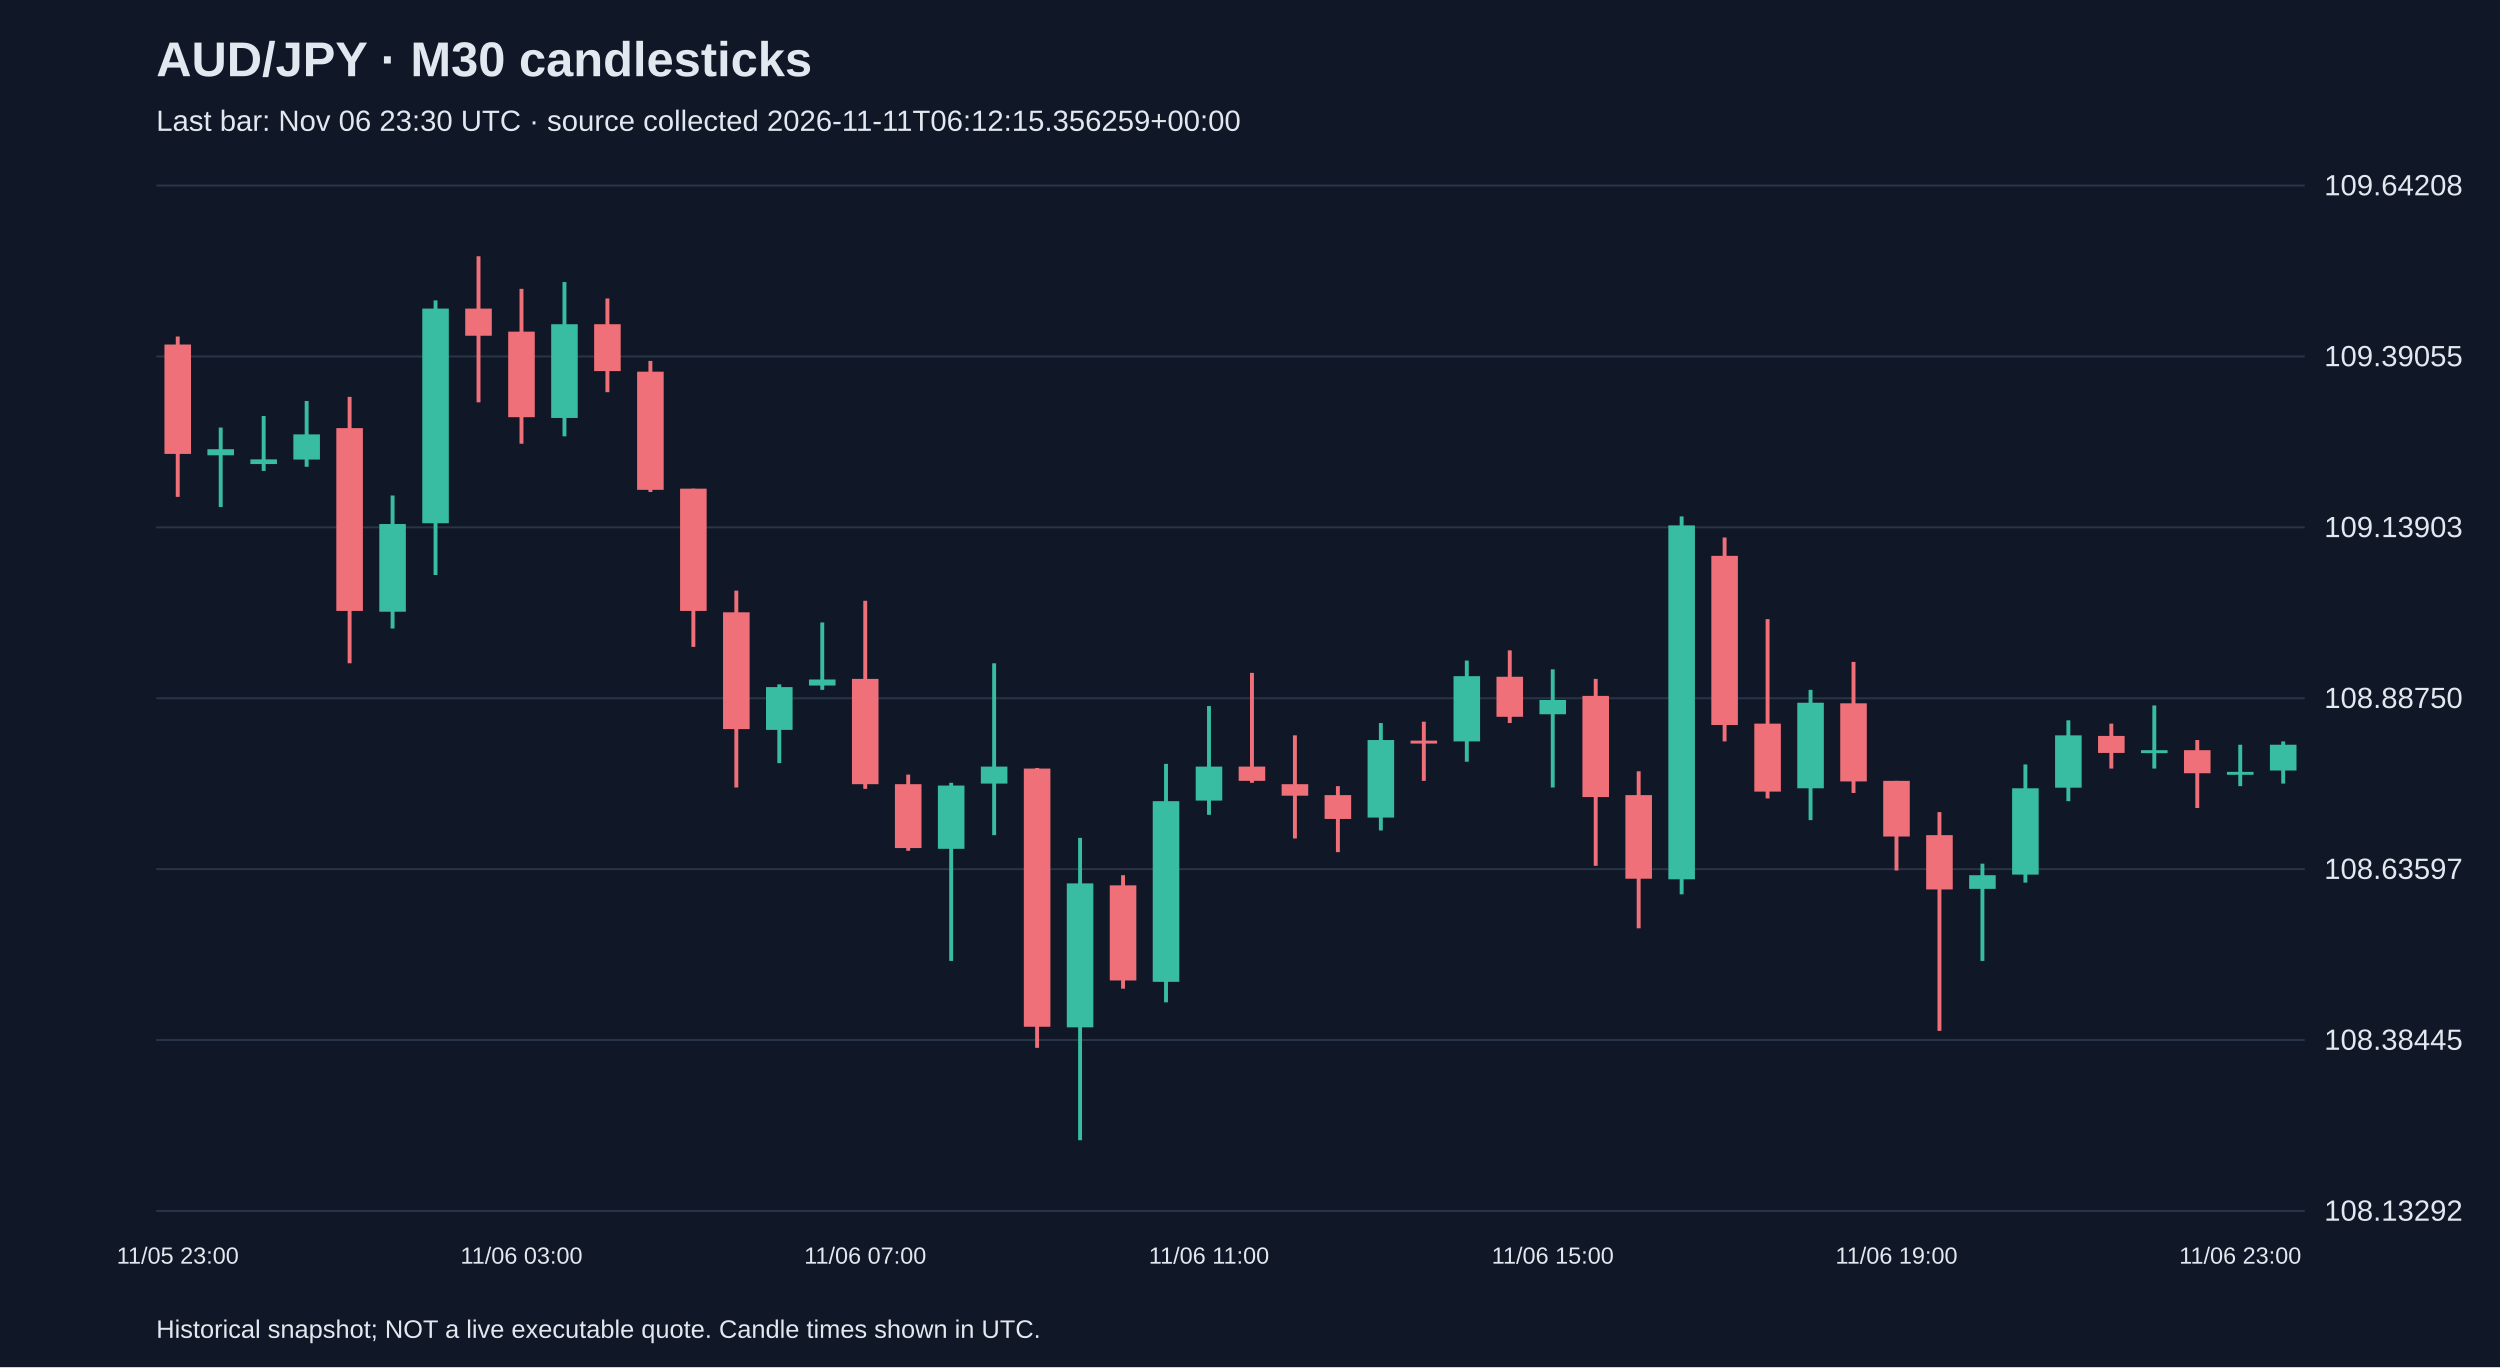
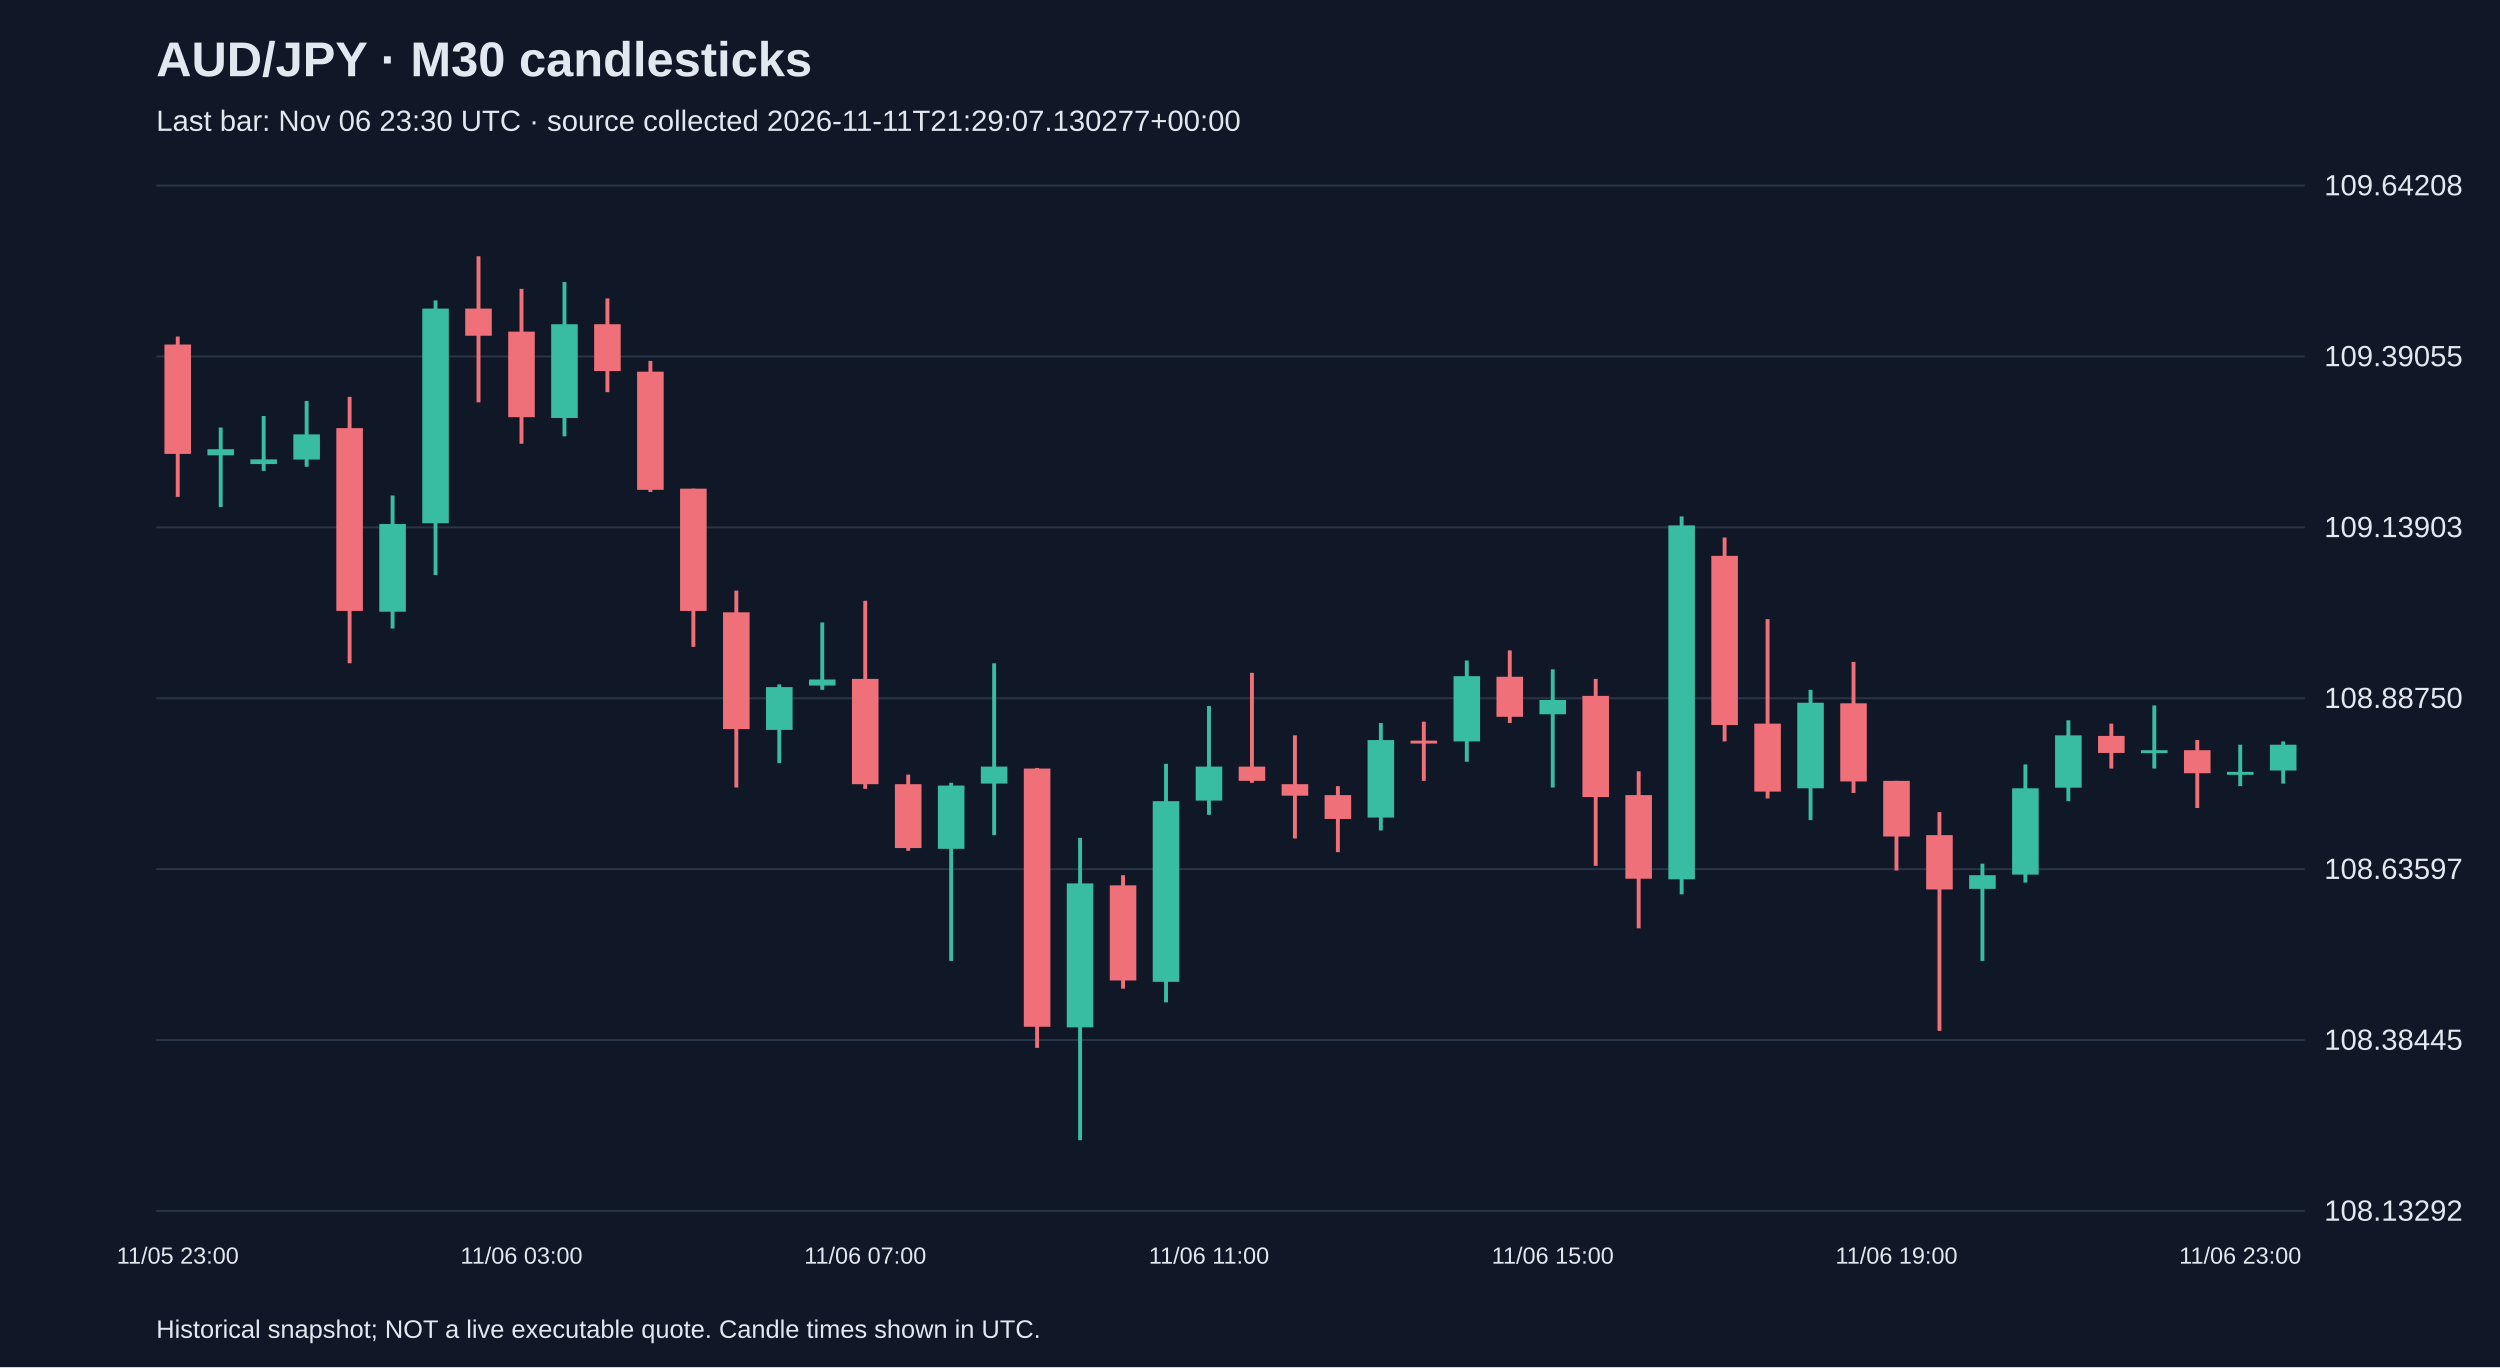
<svg xmlns="http://www.w3.org/2000/svg" viewBox="0 0 1280 700">
  <rect width="100%" height="100%" fill="#101827" />
  <style>text{font-family:Arial,sans-serif;fill:#e2e8f0}</style>
  <text x="80" y="39" font-size="25" font-weight="bold">AUD/JPY · M30 candlesticks</text>
-   <text x="80" y="67" font-size="15" fill="#a6b1c5">Last bar: Nov 06 23:30 UTC · source collected 2026-11-11T06:12:15.356259+00:00</text>
+   <text x="80" y="67" font-size="15" fill="#a6b1c5">Last bar: Nov 06 23:30 UTC · source collected 2026-11-11T21:29:07.130277+00:00</text>
  <line x1="80" y1="620.0" x2="1180" y2="620.0" stroke="#283548" />
  <text x="1190" y="625.0" font-size="15">108.13292</text>
  <line x1="80" y1="532.5" x2="1180" y2="532.5" stroke="#283548" />
  <text x="1190" y="537.5" font-size="15">108.38445</text>
  <line x1="80" y1="445.0" x2="1180" y2="445.0" stroke="#283548" />
  <text x="1190" y="450.0" font-size="15">108.63597</text>
  <line x1="80" y1="357.5" x2="1180" y2="357.5" stroke="#283548" />
  <text x="1190" y="362.5" font-size="15">108.88750</text>
  <line x1="80" y1="270.0" x2="1180" y2="270.0" stroke="#283548" />
  <text x="1190" y="275.0" font-size="15">109.13903</text>
  <line x1="80" y1="182.5" x2="1180" y2="182.5" stroke="#283548" />
  <text x="1190" y="187.5" font-size="15">109.39055</text>
  <line x1="80" y1="95.0" x2="1180" y2="95.0" stroke="#283548" />
  <text x="1190" y="100.0" font-size="15">109.64208</text>
  <line x1="91.0" y1="172.3" x2="91.0" y2="254.4" stroke="#f07079" stroke-width="2" />
  <rect x="84.2" y="176.4" width="13.6" height="56.0" fill="#f07079" />
  <text x="91.0" y="647" text-anchor="middle" font-size="12">11/05 23:00</text>
  <line x1="113.0" y1="218.9" x2="113.0" y2="259.6" stroke="#38bca2" stroke-width="2" />
  <rect x="106.2" y="230.0" width="13.6" height="3.1" fill="#38bca2" />
  <line x1="135.0" y1="213.0" x2="135.0" y2="241.1" stroke="#38bca2" stroke-width="2" />
  <rect x="128.2" y="235.2" width="13.6" height="2.4" fill="#38bca2" />
  <line x1="157.0" y1="205.3" x2="157.0" y2="239.0" stroke="#38bca2" stroke-width="2" />
  <rect x="150.2" y="222.4" width="13.6" height="12.9" fill="#38bca2" />
  <line x1="179.0" y1="203.2" x2="179.0" y2="339.6" stroke="#f07079" stroke-width="2" />
  <rect x="172.2" y="219.2" width="13.6" height="93.6" fill="#f07079" />
  <line x1="201.0" y1="253.7" x2="201.0" y2="321.8" stroke="#38bca2" stroke-width="2" />
  <rect x="194.2" y="268.3" width="13.6" height="44.9" fill="#38bca2" />
  <line x1="223.0" y1="153.8" x2="223.0" y2="294.4" stroke="#38bca2" stroke-width="2" />
  <rect x="216.2" y="158.0" width="13.6" height="109.9" fill="#38bca2" />
  <line x1="245.0" y1="131.2" x2="245.0" y2="206.0" stroke="#f07079" stroke-width="2" />
  <rect x="238.2" y="158.0" width="13.6" height="13.9" fill="#f07079" />
  <line x1="267.0" y1="147.9" x2="267.0" y2="227.2" stroke="#f07079" stroke-width="2" />
  <rect x="260.2" y="169.8" width="13.6" height="43.8" fill="#f07079" />
  <text x="267.0" y="647" text-anchor="middle" font-size="12">11/06 03:00</text>
  <line x1="289.0" y1="144.4" x2="289.0" y2="223.4" stroke="#38bca2" stroke-width="2" />
  <rect x="282.2" y="166.0" width="13.6" height="48.0" fill="#38bca2" />
  <line x1="311.0" y1="152.8" x2="311.0" y2="200.8" stroke="#f07079" stroke-width="2" />
  <rect x="304.2" y="166.0" width="13.6" height="24.0" fill="#f07079" />
  <line x1="333.0" y1="184.8" x2="333.0" y2="251.9" stroke="#f07079" stroke-width="2" />
  <rect x="326.2" y="190.3" width="13.6" height="60.5" fill="#f07079" />
  <line x1="355.0" y1="250.2" x2="355.0" y2="331.2" stroke="#f07079" stroke-width="2" />
  <rect x="348.2" y="250.2" width="13.6" height="62.6" fill="#f07079" />
  <line x1="377.0" y1="302.4" x2="377.0" y2="403.2" stroke="#f07079" stroke-width="2" />
  <rect x="370.2" y="313.5" width="13.6" height="59.8" fill="#f07079" />
  <line x1="399.0" y1="350.4" x2="399.0" y2="390.7" stroke="#38bca2" stroke-width="2" />
  <rect x="392.2" y="351.8" width="13.6" height="21.9" fill="#38bca2" />
  <line x1="421.0" y1="318.7" x2="421.0" y2="353.2" stroke="#38bca2" stroke-width="2" />
  <rect x="414.2" y="347.9" width="13.6" height="3.1" fill="#38bca2" />
  <line x1="443.0" y1="307.6" x2="443.0" y2="403.9" stroke="#f07079" stroke-width="2" />
  <rect x="436.2" y="347.6" width="13.6" height="53.9" fill="#f07079" />
  <text x="443.0" y="647" text-anchor="middle" font-size="12">11/06 07:00</text>
  <line x1="465.0" y1="396.6" x2="465.0" y2="435.6" stroke="#f07079" stroke-width="2" />
  <rect x="458.2" y="401.5" width="13.6" height="32.7" fill="#f07079" />
  <line x1="487.0" y1="400.8" x2="487.0" y2="492.0" stroke="#38bca2" stroke-width="2" />
  <rect x="480.2" y="402.2" width="13.6" height="32.4" fill="#38bca2" />
  <line x1="509.0" y1="339.6" x2="509.0" y2="427.6" stroke="#38bca2" stroke-width="2" />
  <rect x="502.2" y="392.5" width="13.6" height="8.7" fill="#38bca2" />
  <line x1="531.0" y1="393.2" x2="531.0" y2="536.5" stroke="#f07079" stroke-width="2" />
  <rect x="524.2" y="393.5" width="13.6" height="132.2" fill="#f07079" />
  <line x1="553.0" y1="429.0" x2="553.0" y2="583.8" stroke="#38bca2" stroke-width="2" />
  <rect x="546.2" y="452.3" width="13.6" height="73.7" fill="#38bca2" />
  <line x1="575.0" y1="448.1" x2="575.0" y2="506.2" stroke="#f07079" stroke-width="2" />
  <rect x="568.2" y="453.3" width="13.6" height="48.7" fill="#f07079" />
  <line x1="597.0" y1="391.1" x2="597.0" y2="513.2" stroke="#38bca2" stroke-width="2" />
  <rect x="590.2" y="410.2" width="13.6" height="92.5" fill="#38bca2" />
  <line x1="619.0" y1="361.5" x2="619.0" y2="417.2" stroke="#38bca2" stroke-width="2" />
  <rect x="612.2" y="392.5" width="13.6" height="17.4" fill="#38bca2" />
  <text x="619.0" y="647" text-anchor="middle" font-size="12">11/06 11:00</text>
  <line x1="641.0" y1="344.5" x2="641.0" y2="400.8" stroke="#f07079" stroke-width="2" />
  <rect x="634.2" y="392.5" width="13.6" height="7.3" fill="#f07079" />
  <line x1="663.0" y1="376.5" x2="663.0" y2="429.3" stroke="#f07079" stroke-width="2" />
  <rect x="656.2" y="401.5" width="13.6" height="5.9" fill="#f07079" />
  <line x1="685.0" y1="402.5" x2="685.0" y2="436.3" stroke="#f07079" stroke-width="2" />
  <rect x="678.2" y="407.1" width="13.6" height="12.2" fill="#f07079" />
  <line x1="707.0" y1="370.2" x2="707.0" y2="425.2" stroke="#38bca2" stroke-width="2" />
  <rect x="700.2" y="378.9" width="13.6" height="39.7" fill="#38bca2" />
  <line x1="729.0" y1="369.5" x2="729.0" y2="399.8" stroke="#f07079" stroke-width="2" />
  <rect x="722.2" y="379.2" width="13.6" height="1.5" fill="#f07079" />
  <line x1="751.0" y1="338.2" x2="751.0" y2="390.0" stroke="#38bca2" stroke-width="2" />
  <rect x="744.2" y="346.2" width="13.6" height="33.4" fill="#38bca2" />
  <line x1="773.0" y1="333.0" x2="773.0" y2="370.2" stroke="#f07079" stroke-width="2" />
  <rect x="766.2" y="346.5" width="13.6" height="20.5" fill="#f07079" />
  <line x1="795.0" y1="342.7" x2="795.0" y2="403.2" stroke="#38bca2" stroke-width="2" />
  <rect x="788.2" y="358.4" width="13.6" height="7.3" fill="#38bca2" />
  <text x="795.0" y="647" text-anchor="middle" font-size="12">11/06 15:00</text>
  <line x1="817.0" y1="347.6" x2="817.0" y2="443.3" stroke="#f07079" stroke-width="2" />
  <rect x="810.2" y="356.3" width="13.6" height="51.8" fill="#f07079" />
  <line x1="839.0" y1="394.9" x2="839.0" y2="475.3" stroke="#f07079" stroke-width="2" />
  <rect x="832.2" y="407.1" width="13.6" height="42.8" fill="#f07079" />
  <line x1="861.0" y1="264.4" x2="861.0" y2="457.9" stroke="#38bca2" stroke-width="2" />
  <rect x="854.2" y="269.0" width="13.6" height="181.2" fill="#38bca2" />
  <line x1="883.0" y1="275.2" x2="883.0" y2="379.6" stroke="#f07079" stroke-width="2" />
  <rect x="876.2" y="284.6" width="13.6" height="86.6" fill="#f07079" />
  <line x1="905.0" y1="317.0" x2="905.0" y2="408.8" stroke="#f07079" stroke-width="2" />
  <rect x="898.2" y="370.5" width="13.6" height="34.8" fill="#f07079" />
  <line x1="927.0" y1="353.2" x2="927.0" y2="419.9" stroke="#38bca2" stroke-width="2" />
  <rect x="920.2" y="359.8" width="13.6" height="43.8" fill="#38bca2" />
  <line x1="949.0" y1="338.9" x2="949.0" y2="406.0" stroke="#f07079" stroke-width="2" />
  <rect x="942.2" y="360.1" width="13.6" height="40.0" fill="#f07079" />
  <line x1="971.0" y1="399.8" x2="971.0" y2="445.7" stroke="#f07079" stroke-width="2" />
  <rect x="964.2" y="399.8" width="13.6" height="28.5" fill="#f07079" />
  <text x="971.0" y="647" text-anchor="middle" font-size="12">11/06 19:00</text>
  <line x1="993.0" y1="415.8" x2="993.0" y2="527.8" stroke="#f07079" stroke-width="2" />
  <rect x="986.2" y="427.6" width="13.6" height="27.8" fill="#f07079" />
  <line x1="1015.0" y1="442.2" x2="1015.0" y2="492.0" stroke="#38bca2" stroke-width="2" />
  <rect x="1008.2" y="448.1" width="13.6" height="7.0" fill="#38bca2" />
  <line x1="1037.0" y1="391.4" x2="1037.0" y2="451.9" stroke="#38bca2" stroke-width="2" />
  <rect x="1030.2" y="403.6" width="13.6" height="44.2" fill="#38bca2" />
  <line x1="1059.0" y1="368.8" x2="1059.0" y2="410.2" stroke="#38bca2" stroke-width="2" />
  <rect x="1052.2" y="376.5" width="13.6" height="26.8" fill="#38bca2" />
  <line x1="1081.0" y1="370.5" x2="1081.0" y2="393.5" stroke="#f07079" stroke-width="2" />
  <rect x="1074.2" y="376.8" width="13.6" height="8.7" fill="#f07079" />
  <line x1="1103.0" y1="361.2" x2="1103.0" y2="393.5" stroke="#38bca2" stroke-width="2" />
  <rect x="1096.2" y="384.1" width="13.6" height="1.5" fill="#38bca2" />
  <line x1="1125.0" y1="378.9" x2="1125.0" y2="413.7" stroke="#f07079" stroke-width="2" />
  <rect x="1118.2" y="384.1" width="13.6" height="11.8" fill="#f07079" />
  <line x1="1147.0" y1="381.3" x2="1147.0" y2="402.5" stroke="#38bca2" stroke-width="2" />
  <rect x="1140.2" y="395.2" width="13.6" height="1.5" fill="#38bca2" />
  <text x="1147.0" y="647" text-anchor="middle" font-size="12">11/06 23:00</text>
  <line x1="1169.0" y1="379.6" x2="1169.0" y2="401.2" stroke="#38bca2" stroke-width="2" />
  <rect x="1162.2" y="381.3" width="13.6" height="13.2" fill="#38bca2" />
  <text x="80" y="685" font-size="13">Historical snapshot; NOT a live executable quote. Candle times shown in UTC.</text>
</svg>
